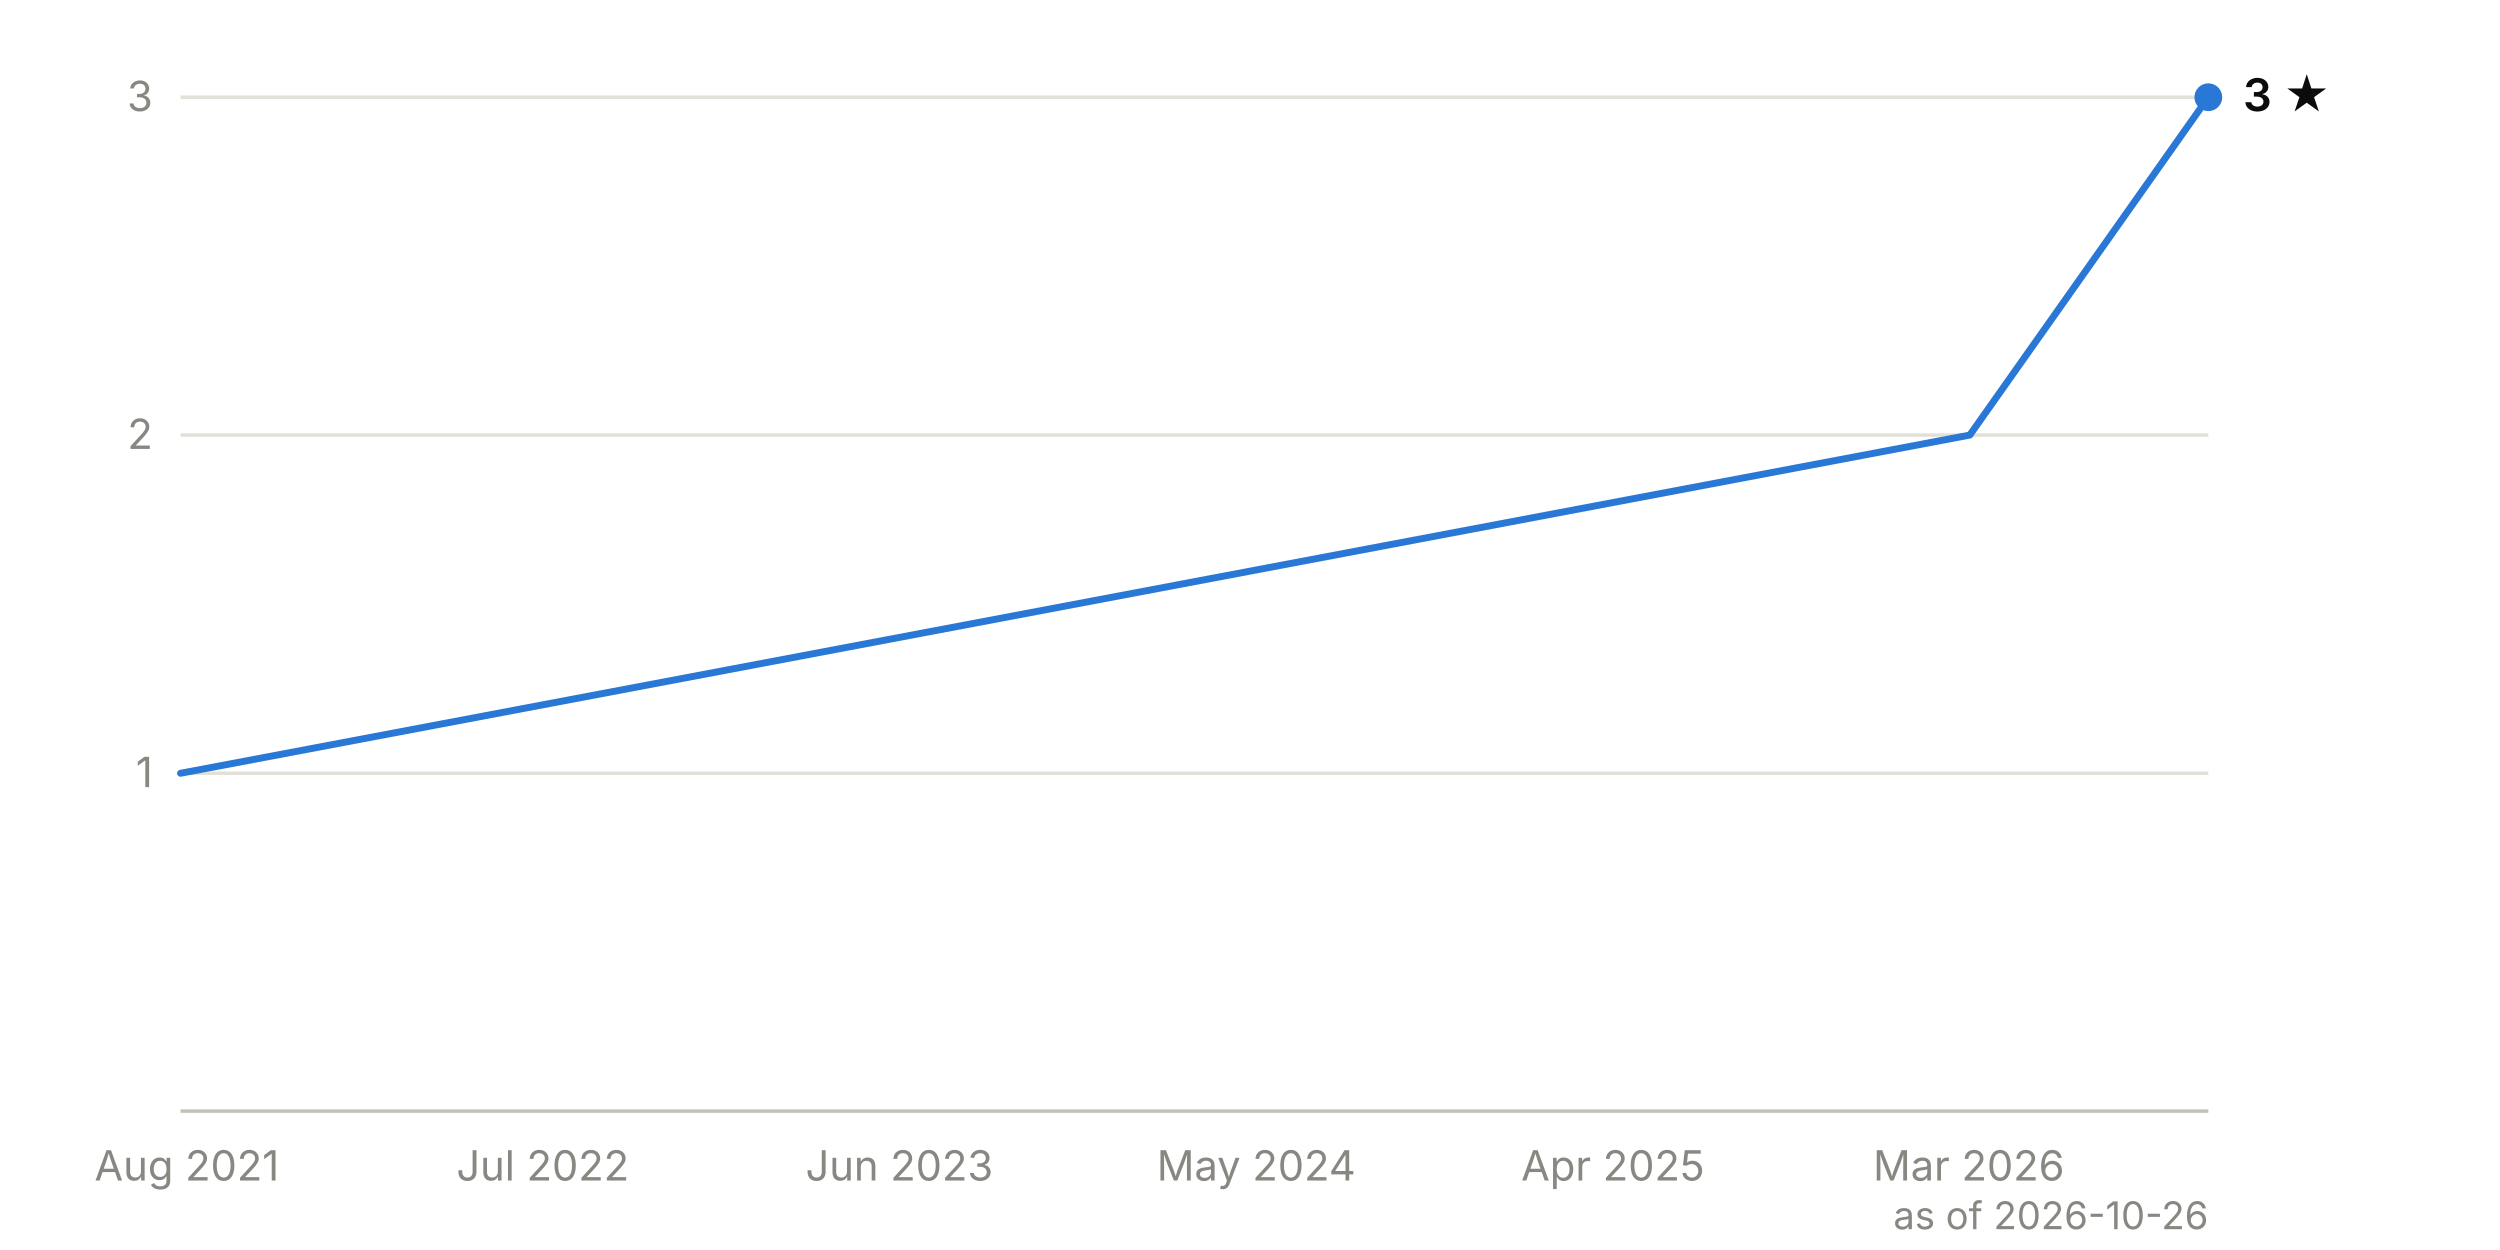
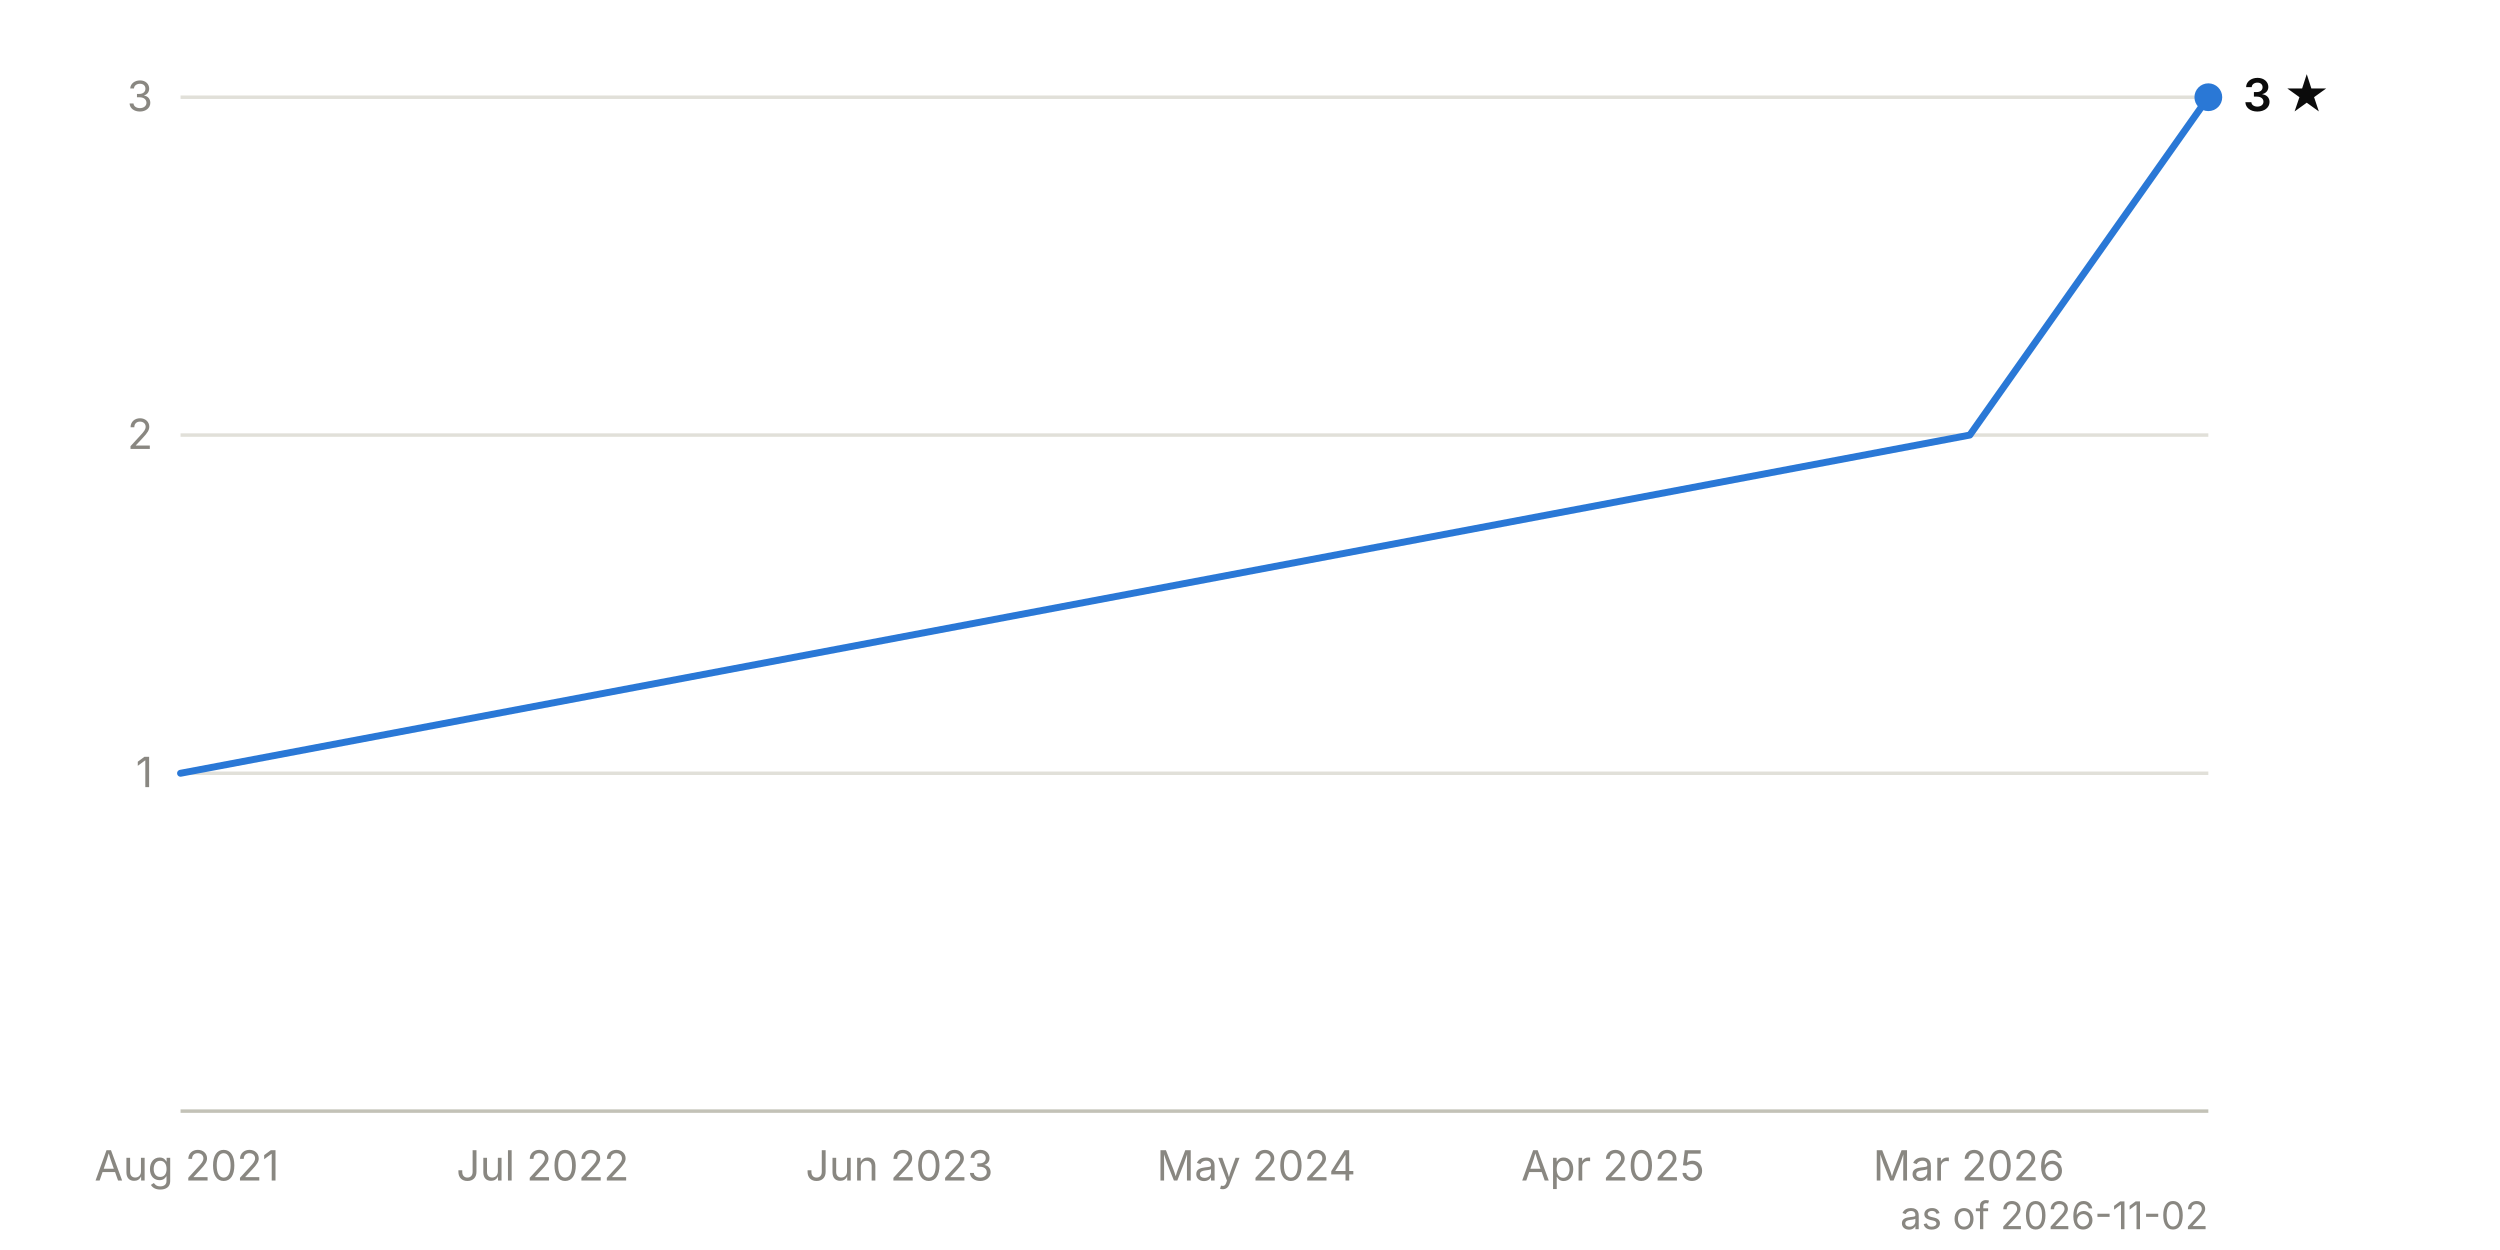
<svg xmlns="http://www.w3.org/2000/svg" viewBox="0 0 720 360" width="720" height="360" font-family="system-ui, -apple-system, 'Segoe UI', sans-serif" font-size="12">
  <line x1="52" y1="222.7" x2="636" y2="222.7" stroke="#e1e0d9" stroke-width="1" />
  <text x="44" y="226.7" text-anchor="end" fill="#898781" style="font-variant-numeric: tabular-nums">1</text>
  <line x1="52" y1="125.3" x2="636" y2="125.3" stroke="#e1e0d9" stroke-width="1" />
  <text x="44" y="129.3" text-anchor="end" fill="#898781" style="font-variant-numeric: tabular-nums">2</text>
  <line x1="52" y1="28.0" x2="636" y2="28.0" stroke="#e1e0d9" stroke-width="1" />
  <text x="44" y="32.0" text-anchor="end" fill="#898781" style="font-variant-numeric: tabular-nums">3</text>
  <line x1="52" y1="320.0" x2="636" y2="320.0" stroke="#c3c2b7" stroke-width="1" />
  <text x="53.8" y="340" text-anchor="middle" fill="#898781">Aug 2021</text>
  <text x="156.3" y="340" text-anchor="middle" fill="#898781">Jul 2022</text>
  <text x="259.0" y="340" text-anchor="middle" fill="#898781">Jun 2023</text>
  <text x="361.8" y="340" text-anchor="middle" fill="#898781">May 2024</text>
  <text x="464.5" y="340" text-anchor="middle" fill="#898781">Apr 2025</text>
  <text x="567.0" y="340" text-anchor="middle" fill="#898781">Mar 2026</text>
  <path d="M52.0,222.7 L567.3,125.3 L636.0,28.0" fill="none" stroke="#2a78d6" stroke-width="2" stroke-linejoin="round" stroke-linecap="round" />
  <circle cx="636.0" cy="28.0" r="4" fill="#2a78d6" />
  <text x="646.0" y="32.0" fill="#0b0b0b" font-weight="600" font-size="13">3 ★</text>
-   <text x="636" y="354" text-anchor="end" fill="#898781" font-size="11">as of 2026-10-26</text>
+   <text x="636" y="354" text-anchor="end" fill="#898781" font-size="11">as of 2026-11-02</text>
</svg>
